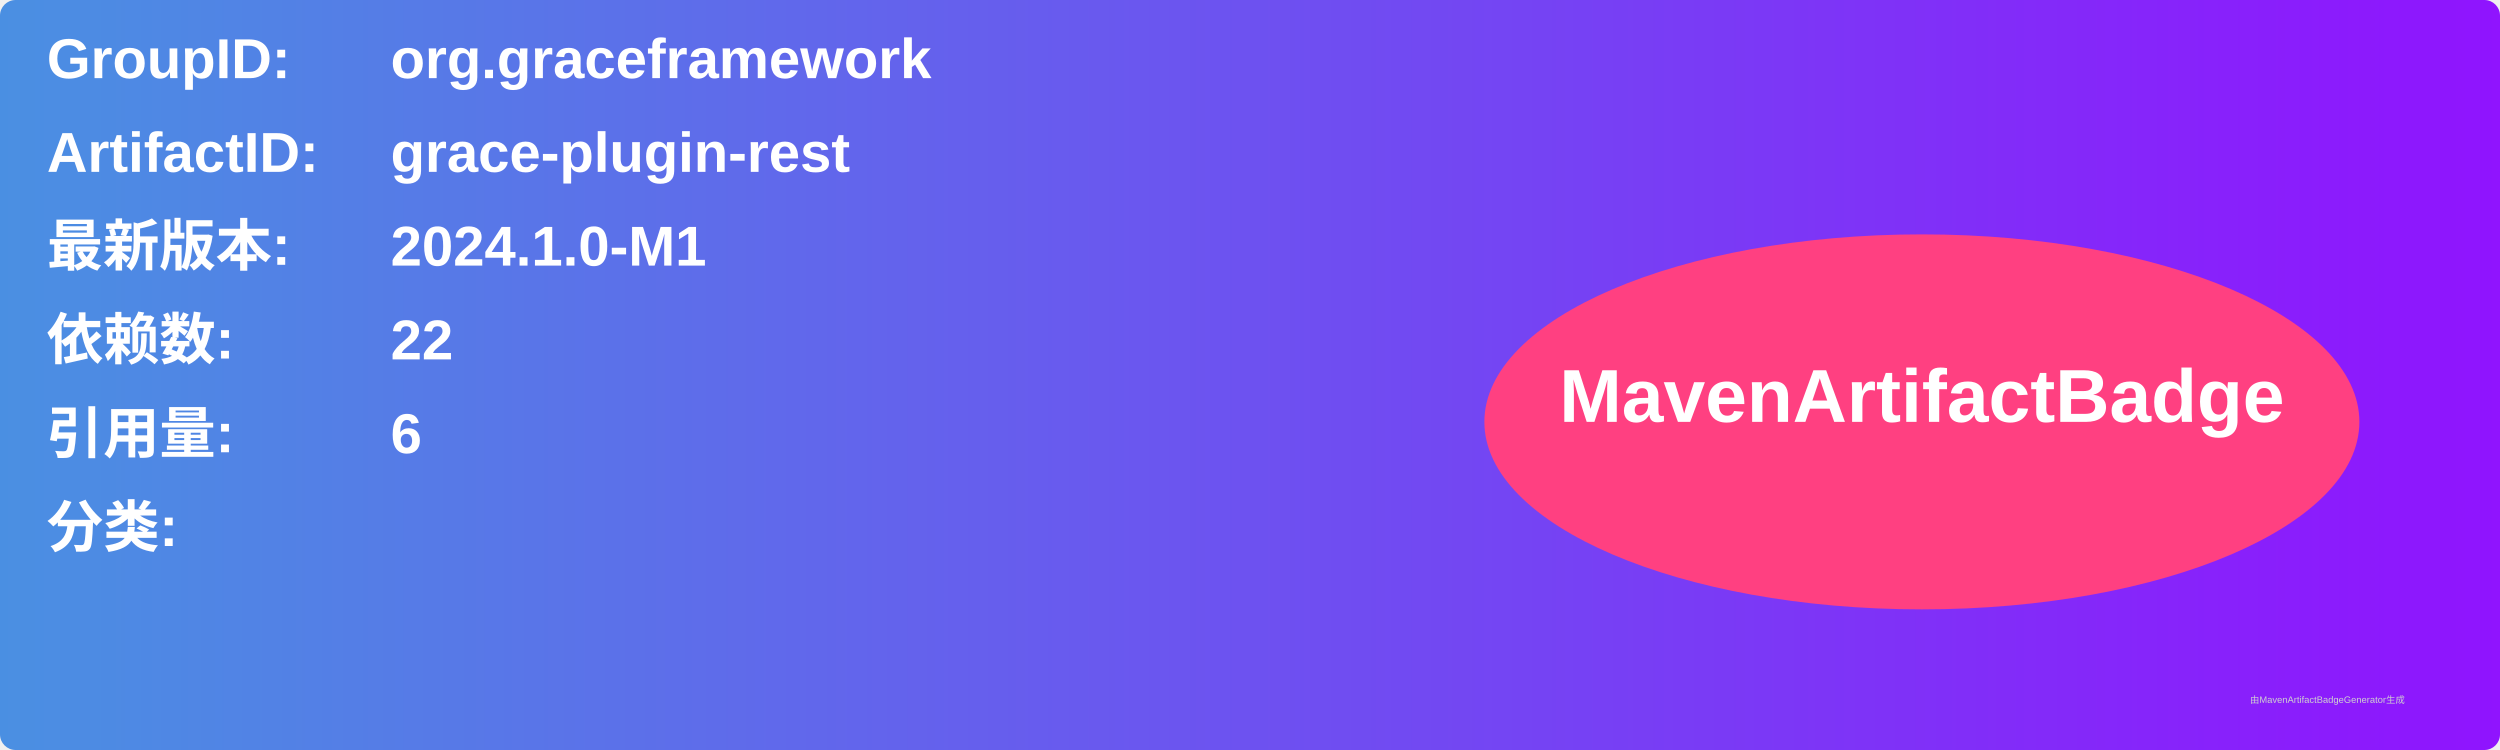
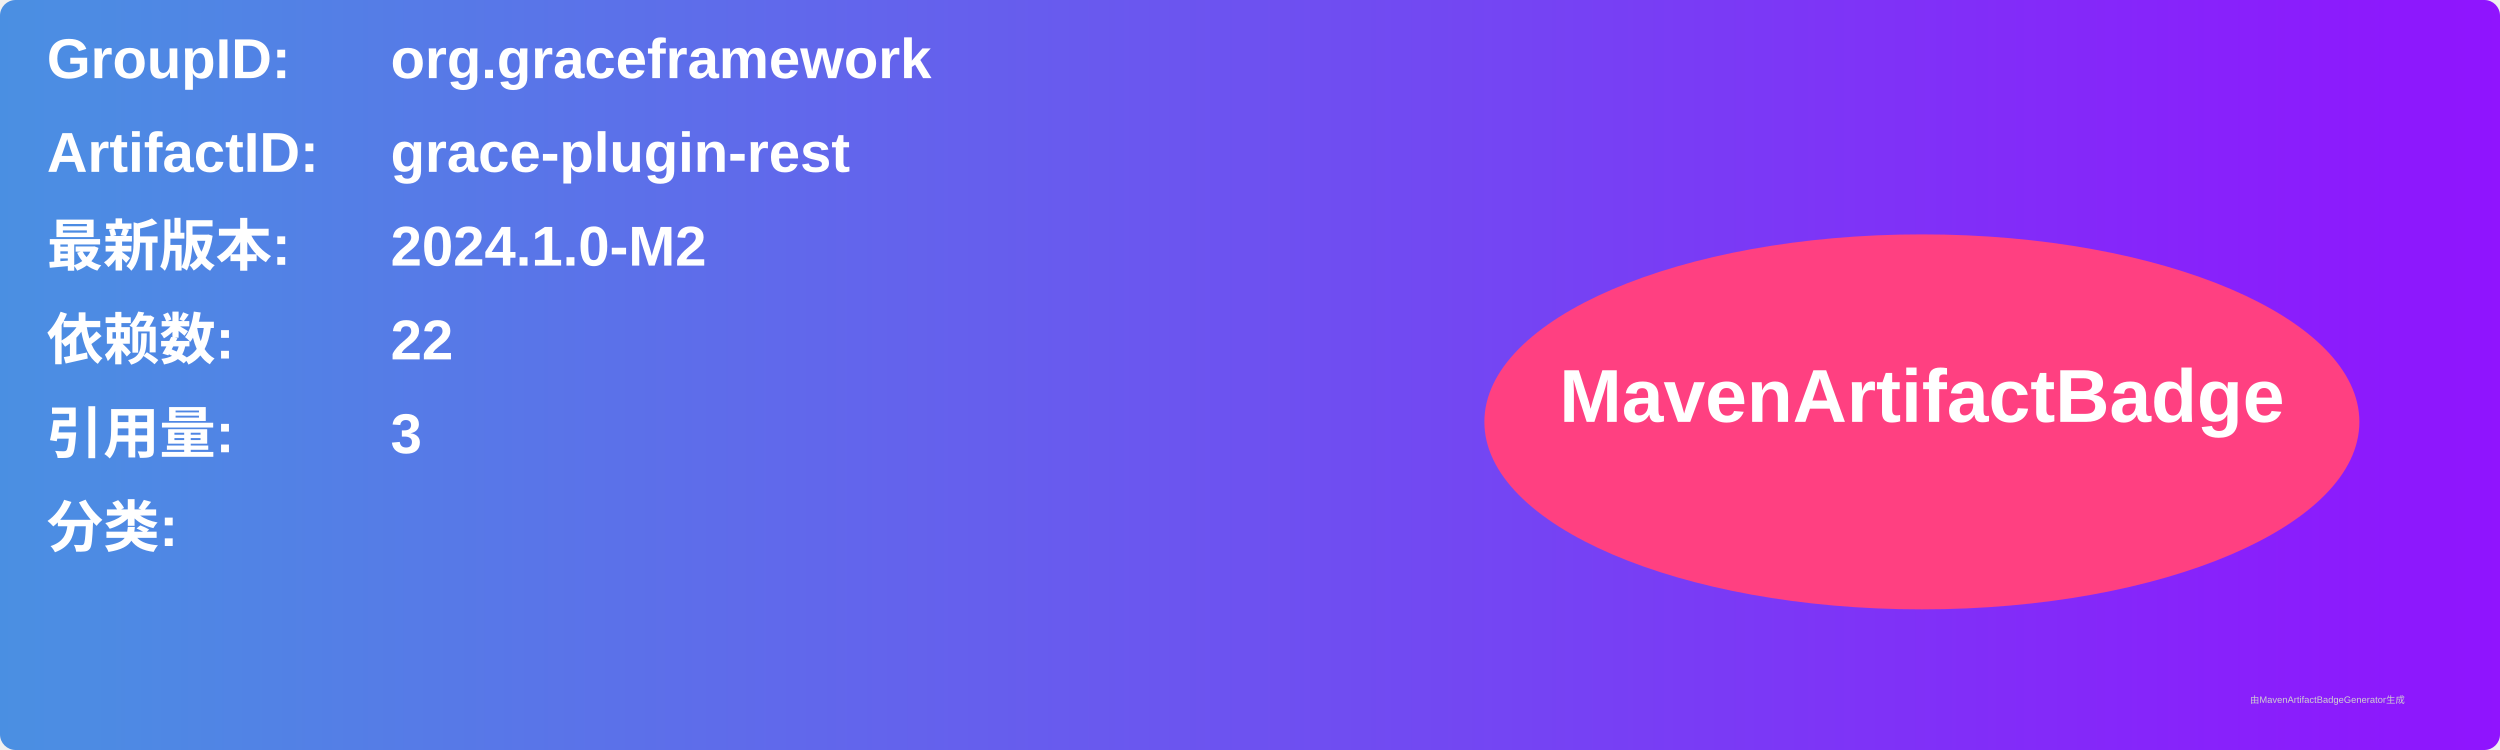
<svg xmlns="http://www.w3.org/2000/svg" width="800" height="240" viewBox="0 0 800 240">
  <linearGradient id="grad" x1="0%" y1="0%" x2="100%" y2="0%">
    <stop offset="0%" stop-color="#4a90e2" />
    <stop offset="100%" stop-color="#9013fe" />
  </linearGradient>
  <rect width="100%" height="100%" rx="5" ry="5" fill="url(#grad)" />
  <g transform="translate(15, 15)">
    <text x="0" y="10" font-family="Arial" font-size="18" fill="white" font-weight="bold" width="260">GroupID:</text>
    <text x="110" y="10" font-family="Arial" font-size="18" fill="white" font-weight="bold" width="460">org.graceframework</text>
    <text x="0" y="40" font-family="Arial" font-size="18" fill="white" font-weight="bold" width="260">ArtifactID:</text>
    <text x="110" y="40" font-family="Arial" font-size="18" fill="white" font-weight="bold" width="460">grace-plugin-rest</text>
    <text x="0" y="70" font-family="Arial" font-size="18" fill="white" font-weight="bold">最新版本:</text>
    <text x="110" y="70" font-family="Arial" font-size="18" fill="white" font-weight="bold">
-       <tspan font-weight="bold">2024.1.0-M1</tspan>
+       <tspan font-weight="bold">2024.1.0-M2</tspan>
    </text>
    <text x="0" y="100" font-family="Arial" font-size="18" fill="white" font-weight="bold">依赖数: </text>
    <text x="110" y="100" font-family="Arial" font-size="18" fill="white">
      <tspan font-weight="bold">22</tspan>
    </text>
    <text x="0" y="130" font-family="Arial" font-size="18" fill="white" font-weight="bold">引用量: </text>
    <text x="110" y="130" font-family="Arial" font-size="18" fill="white">
-       <tspan font-weight="bold">6</tspan>
+       <tspan font-weight="bold">3</tspan>
    </text>
    <text x="0" y="160" font-family="Arial" font-size="18" fill="white" font-weight="bold">分类:</text>
    <text x="10" y="190" font-family="Arial" font-size="10" fill="white">
      <tspan font-weight="bold" />
    </text>
    <ellipse cx="600" cy="120" rx="140" ry="60" fill="#ff4081" />
    <text x="600" y="120" text-anchor="middle" font-family="Arial" font-size="24" fill="white" font-weight="bold">MavenArtifactBadge</text>
  </g>
  <text x="720" y="225" font-family="Arial" font-size="3" fill="#d0d0d0">由MavenArtifactBadgeGenerator生成</text>
</svg>
